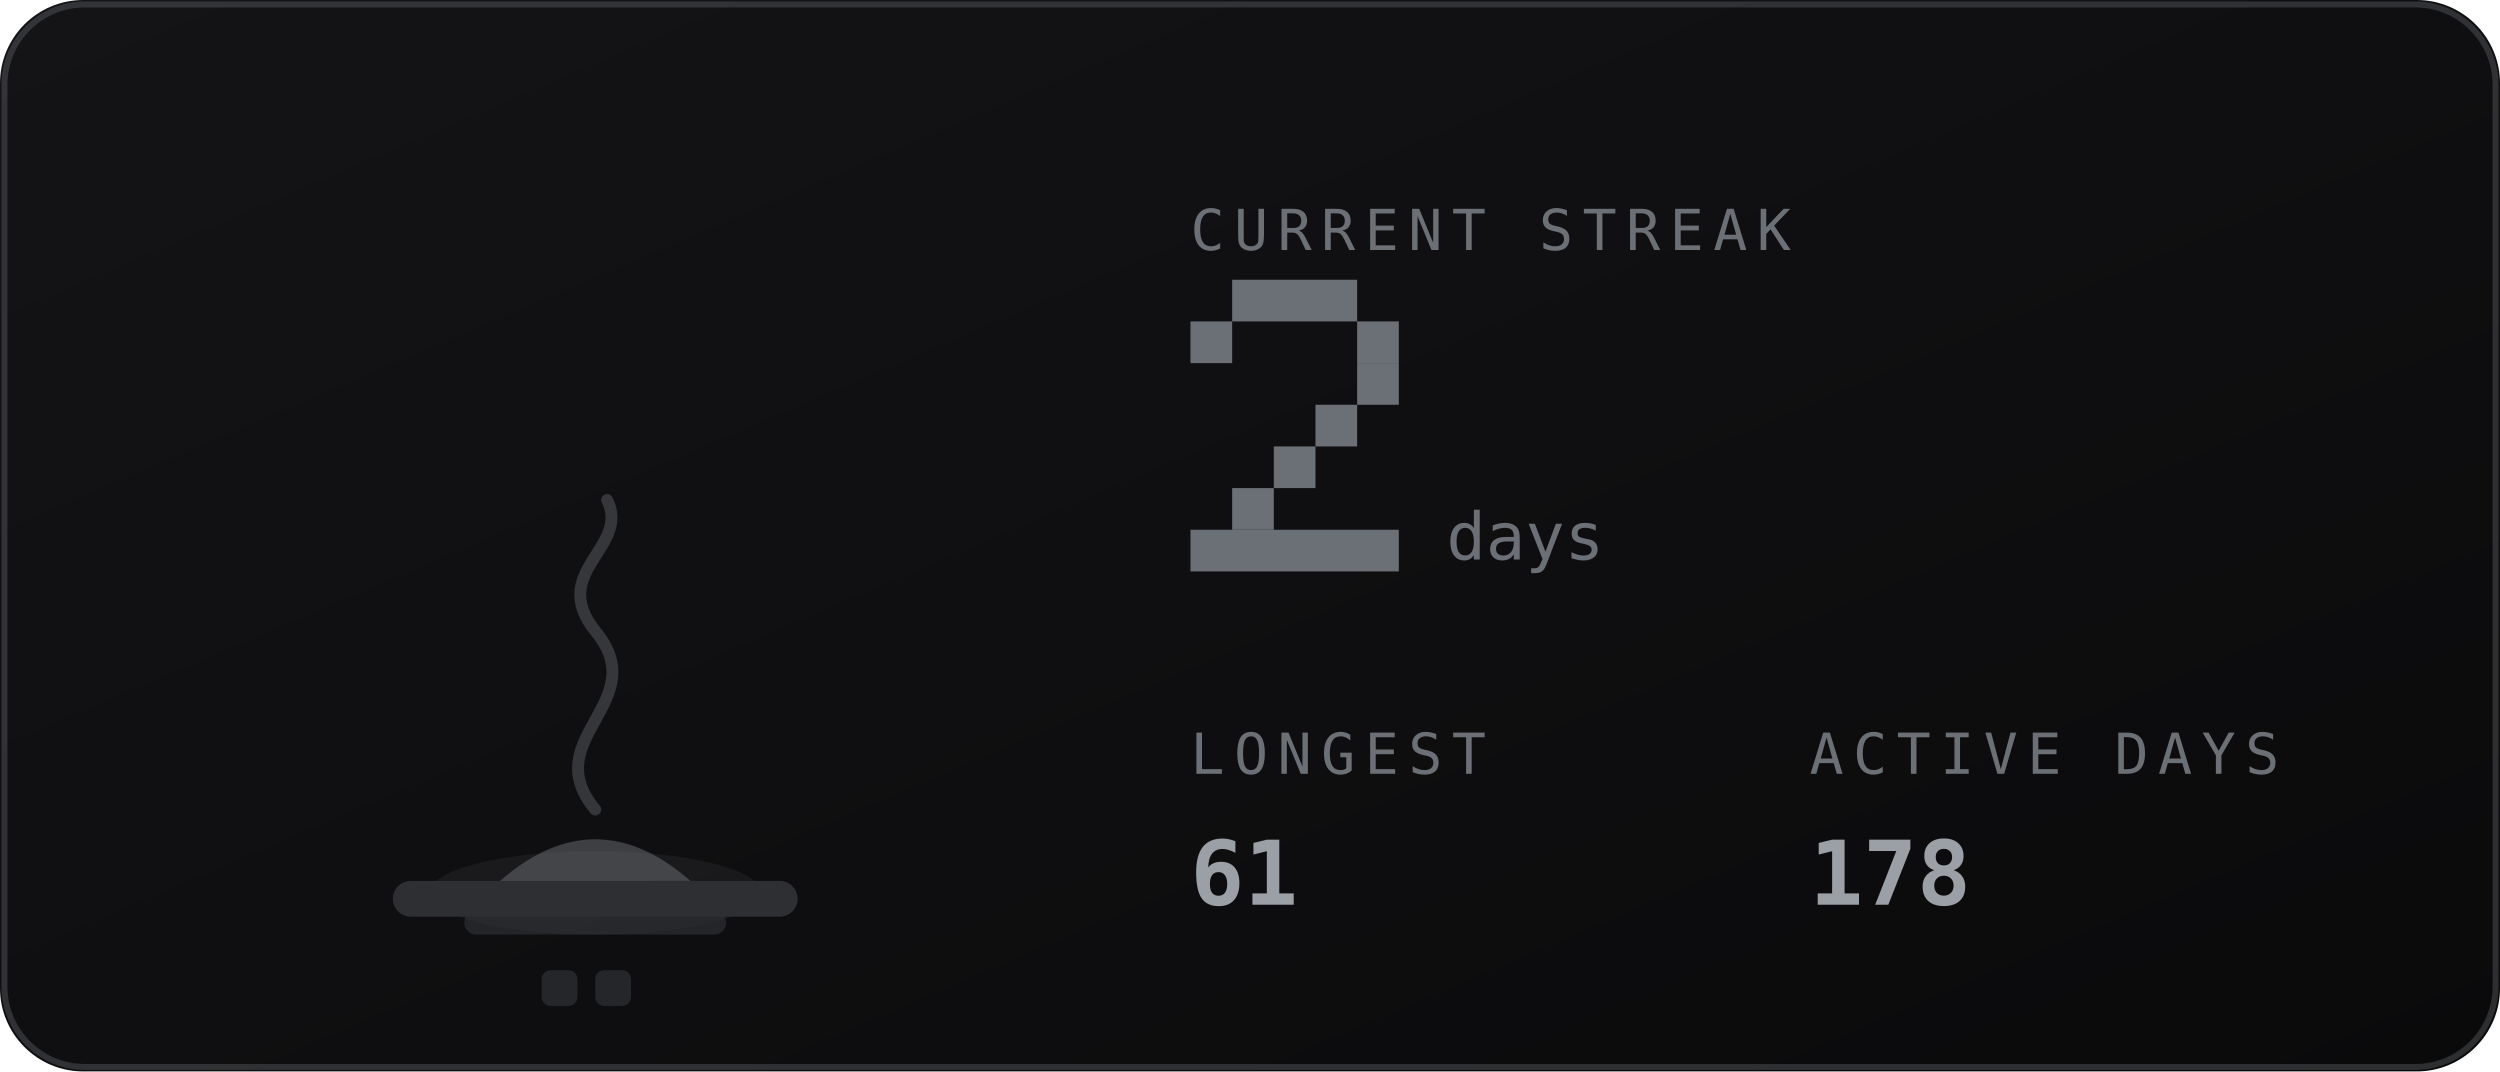
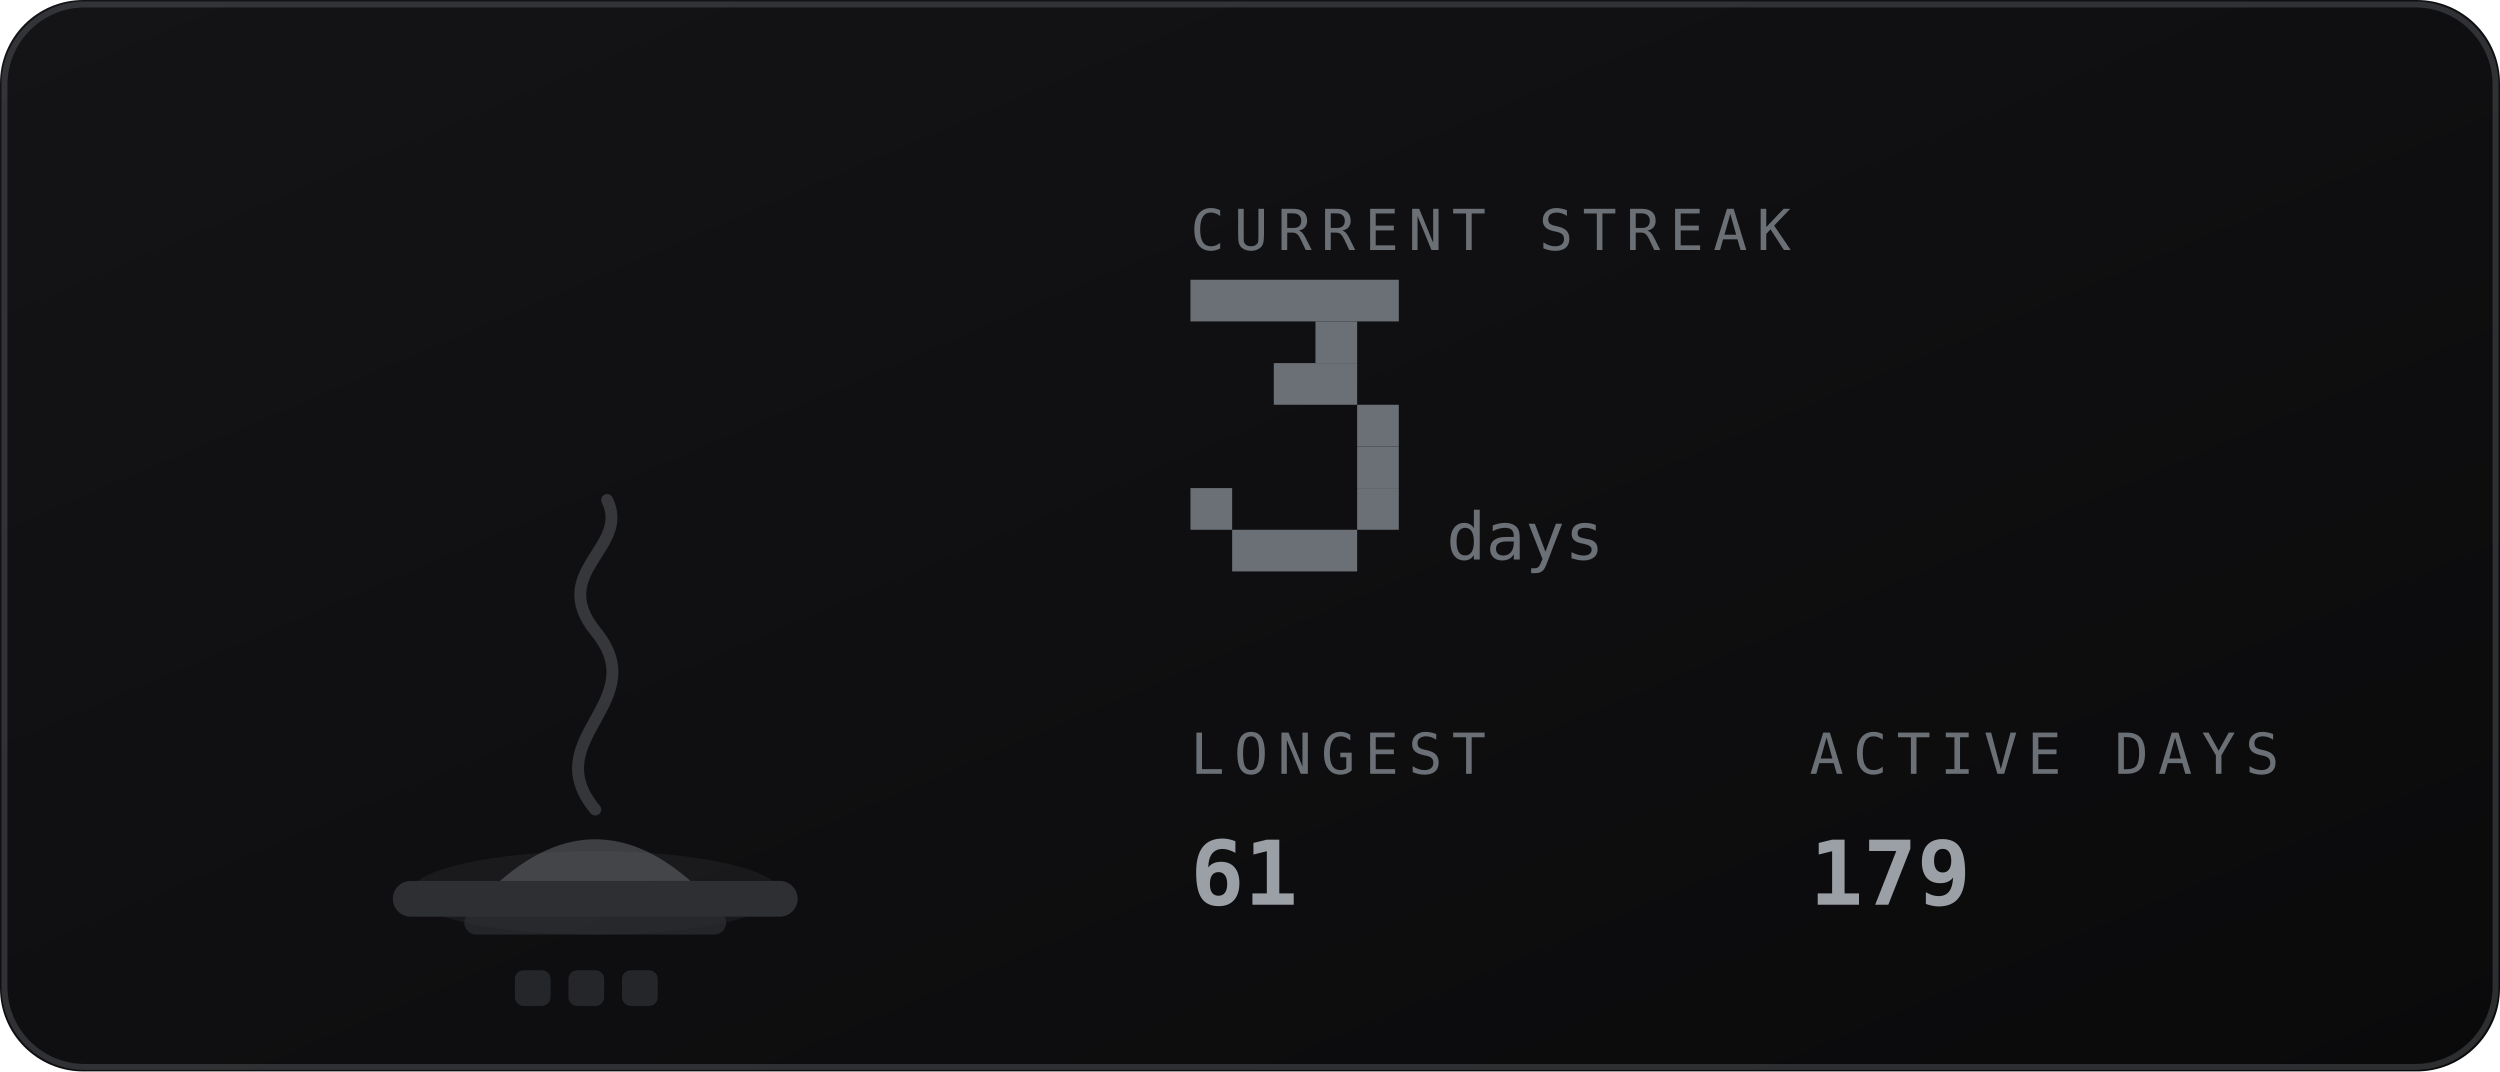
<svg xmlns="http://www.w3.org/2000/svg" viewBox="0 0 420 180" width="420" height="180" role="img" aria-labelledby="stkt stkd">
  <defs>
    <linearGradient id="stkbg" x1="0" y1="0" x2="1" y2="1">
      <stop offset="0" stop-color="#141417" />
      <stop offset="1" stop-color="#0a0a0b" />
    </linearGradient>
  </defs>
  <style>
    .mono{font-family:ui-monospace,SFMono-Regular,Menlo,Consolas,"DejaVu Sans Mono",monospace}
    .lbl{font-size:9.5px;letter-spacing:1.6px;fill:#6b7076}
    .big{font-size:31px;font-weight:700;fill:#9aa0a6}
    .med{font-size:15px;font-weight:700;fill:#9aa0a6}
    .sm{font-size:11px;fill:#9aa0a6}
    .dim{font-size:11px;fill:#6b7076}
    
    .fnum{font-size:11px;fill:#6b7076}
    
</style>
  <rect width="420" height="180" rx="14" fill="url(#stkbg)" />
  <rect x="0.75" y="0.75" width="418.5" height="178.5" rx="13.5" fill="none" stroke="#6b7076" stroke-opacity="0.35" />
-   <ellipse cx="100" cy="150" rx="27.9" ry="7" fill="#6b7076" opacity="0.12" />
+   <ellipse cx="100" cy="150" rx="31.1" ry="7" fill="#6b7076" opacity="0.12" />
  <rect x="66" y="148" width="68" height="6" rx="3" fill="#2e2f33" />
  <rect x="78" y="153" width="44" height="4" rx="2" fill="#2e2f33" opacity="0.7" />
  <path d="M84 148 q16 -14 32 0 z" fill="#6b7076" opacity="0.5" />
  <path d="M100 136 c-10 -12 10 -18 0 -30 c-8 -10 6 -14 2 -22" fill="none" stroke="#6b7076" stroke-width="2" stroke-linecap="round" opacity="0.4" />
-   <rect x="91.0" y="163" width="6" height="6" rx="1.5" fill="#6b7076" opacity="0.25" />
-   <rect x="100.0" y="163" width="6" height="6" rx="1.5" fill="#6b7076" opacity="0.25" />
+   <rect x="86.5" y="163" width="6" height="6" rx="1.5" fill="#6b7076" opacity="0.25" />
+   <rect x="95.5" y="163" width="6" height="6" rx="1.5" fill="#6b7076" opacity="0.25" />
+   <rect x="104.5" y="163" width="6" height="6" rx="1.5" fill="#6b7076" opacity="0.25" />
  <text class="mono lbl" x="200" y="42">CURRENT STREAK</text>
-   <rect x="207" y="47" width="21" height="7" fill="#6b7076" />
-   <rect x="200" y="54" width="7" height="7" fill="#6b7076" />
-   <rect x="228" y="54" width="7" height="7" fill="#6b7076" />
-   <rect x="228" y="61" width="7" height="7" fill="#6b7076" />
-   <rect x="221" y="68" width="7" height="7" fill="#6b7076" />
-   <rect x="214" y="75" width="7" height="7" fill="#6b7076" />
-   <rect x="207" y="82" width="7" height="7" fill="#6b7076" />
-   <rect x="200" y="89" width="35" height="7" fill="#6b7076" />
+   <rect x="200" y="47" width="35" height="7" fill="#6b7076" />
+   <rect x="221" y="54" width="7" height="7" fill="#6b7076" />
+   <rect x="214" y="61" width="14" height="7" fill="#6b7076" />
+   <rect x="228" y="68" width="7" height="7" fill="#6b7076" />
+   <rect x="228" y="75" width="7" height="7" fill="#6b7076" />
+   <rect x="200" y="82" width="7" height="7" fill="#6b7076" />
+   <rect x="228" y="82" width="7" height="7" fill="#6b7076" />
+   <rect x="207" y="89" width="21" height="7" fill="#6b7076" />
  <text class="mono fnum" x="243" y="94">days</text>
  <text class="mono lbl" x="200" y="130">LONGEST</text>
  <text class="mono med" x="200" y="152">61</text>
  <text class="mono lbl" x="304" y="130">ACTIVE DAYS</text>
-   <text class="mono med" x="304" y="152">178</text>
+   <text class="mono med" x="304" y="152">179</text>
</svg>
